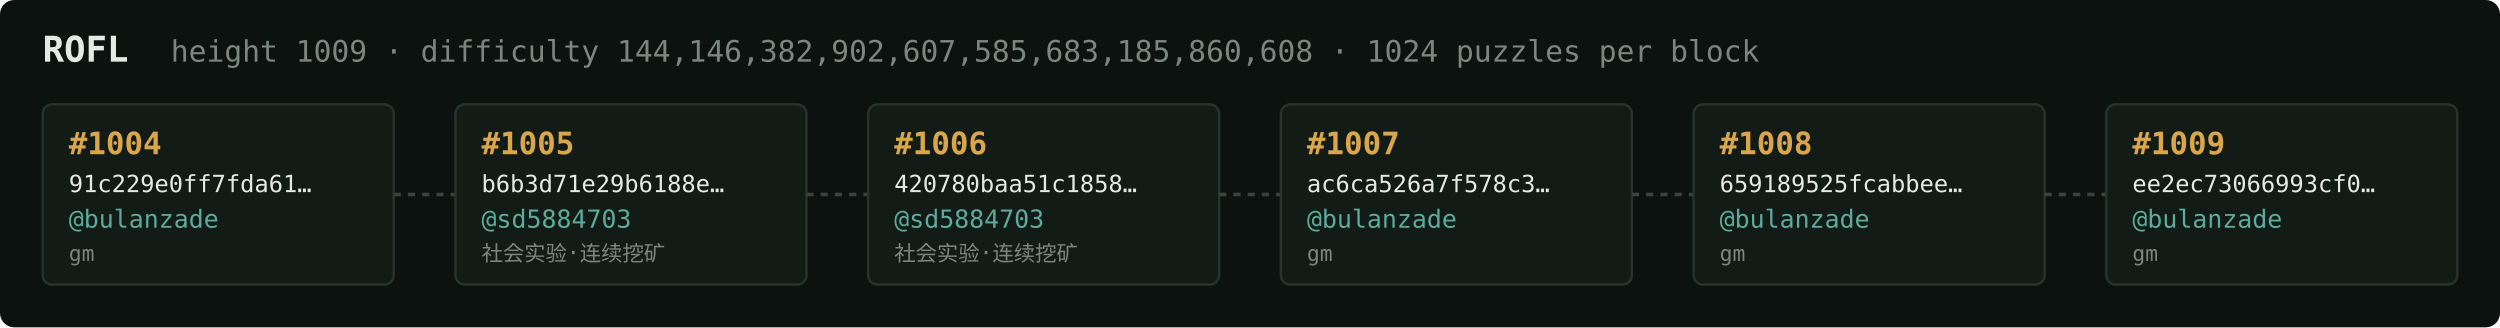
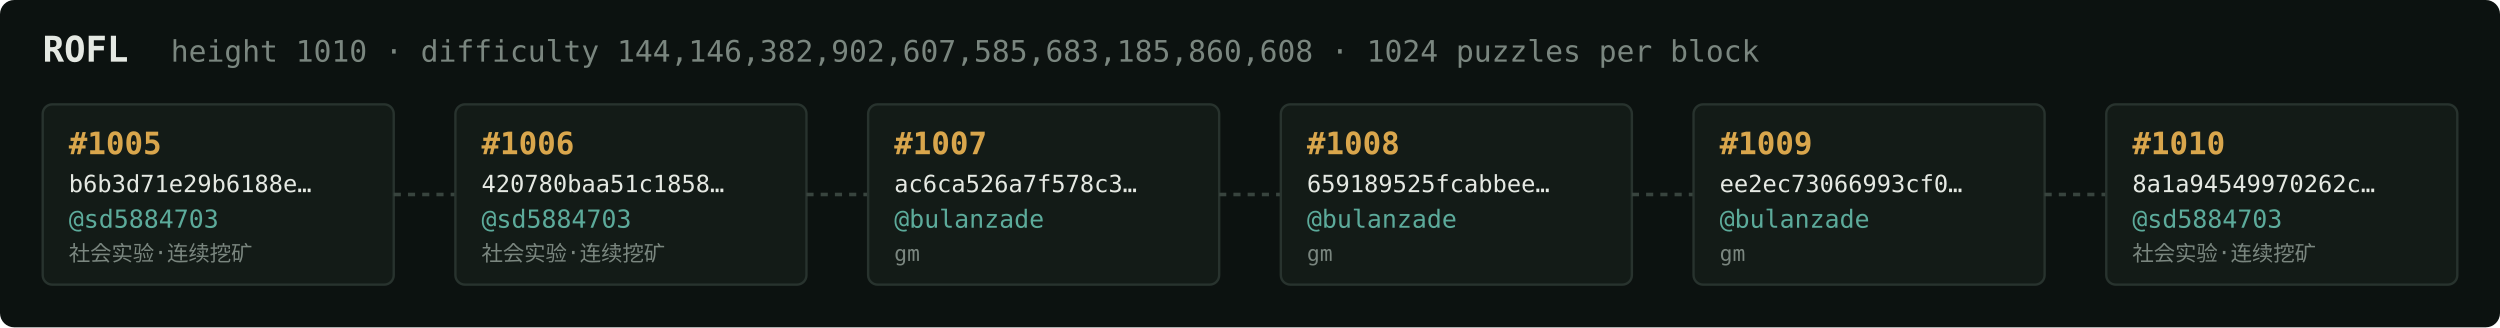
<svg xmlns="http://www.w3.org/2000/svg" width="1054" height="138" viewBox="0 0 1054 138" font-family="ui-monospace,SFMono-Regular,Menlo,monospace">
  <rect fill="#0c1210" width="1054" height="138" rx="6" />
  <text x="18" y="26" fill="#e5e9e3" font-size="15" font-weight="700">ROFL</text>
-   <text x="72" y="26" fill="#7a867f" font-size="12.5">height 1009 · difficulty 144,146,382,902,607,585,683,185,860,608 · 1024 puzzles per block</text>
+   <text x="72" y="26" fill="#7a867f" font-size="12.5">height 1010 · difficulty 144,146,382,902,607,585,683,185,860,608 · 1024 puzzles per block</text>
  <rect x="18" y="44" width="148" height="76" rx="4" fill="#131b17" stroke="#28332e" stroke-width="1" />
-   <text x="29" y="65" fill="#d9a64c" font-size="13" font-weight="700">#1004</text>
-   <text x="29" y="81" fill="#e5e9e3" font-size="10">91c229e0ff7fda61…</text>
-   <text x="29" y="96" fill="#5cab9b" font-size="10.5">@bulanzade</text>
-   <text x="29" y="110" fill="#7a867f" font-size="9">gm</text>
+   <text x="29" y="65" fill="#d9a64c" font-size="13" font-weight="700">#1005</text>
+   <text x="29" y="81" fill="#e5e9e3" font-size="10">b6b3d71e29b6188e…</text>
+   <text x="29" y="96" fill="#5cab9b" font-size="10.5">@sd5884703</text>
+   <text x="29" y="110" fill="#7a867f" font-size="9">社会实验·连续挖矿</text>
  <line x1="166" y1="82.0" x2="192" y2="82.0" stroke="#38443e" stroke-width="1.5" stroke-dasharray="3 3" />
  <rect x="192" y="44" width="148" height="76" rx="4" fill="#131b17" stroke="#28332e" stroke-width="1" />
-   <text x="203" y="65" fill="#d9a64c" font-size="13" font-weight="700">#1005</text>
-   <text x="203" y="81" fill="#e5e9e3" font-size="10">b6b3d71e29b6188e…</text>
+   <text x="203" y="65" fill="#d9a64c" font-size="13" font-weight="700">#1006</text>
+   <text x="203" y="81" fill="#e5e9e3" font-size="10">420780baa51c1858…</text>
  <text x="203" y="96" fill="#5cab9b" font-size="10.5">@sd5884703</text>
  <text x="203" y="110" fill="#7a867f" font-size="9">社会实验·连续挖矿</text>
  <line x1="340" y1="82.0" x2="366" y2="82.0" stroke="#38443e" stroke-width="1.5" stroke-dasharray="3 3" />
  <rect x="366" y="44" width="148" height="76" rx="4" fill="#131b17" stroke="#28332e" stroke-width="1" />
-   <text x="377" y="65" fill="#d9a64c" font-size="13" font-weight="700">#1006</text>
-   <text x="377" y="81" fill="#e5e9e3" font-size="10">420780baa51c1858…</text>
-   <text x="377" y="96" fill="#5cab9b" font-size="10.5">@sd5884703</text>
-   <text x="377" y="110" fill="#7a867f" font-size="9">社会实验·连续挖矿</text>
+   <text x="377" y="65" fill="#d9a64c" font-size="13" font-weight="700">#1007</text>
+   <text x="377" y="81" fill="#e5e9e3" font-size="10">ac6ca526a7f578c3…</text>
+   <text x="377" y="96" fill="#5cab9b" font-size="10.5">@bulanzade</text>
+   <text x="377" y="110" fill="#7a867f" font-size="9">gm</text>
  <line x1="514" y1="82.0" x2="540" y2="82.0" stroke="#38443e" stroke-width="1.5" stroke-dasharray="3 3" />
  <rect x="540" y="44" width="148" height="76" rx="4" fill="#131b17" stroke="#28332e" stroke-width="1" />
-   <text x="551" y="65" fill="#d9a64c" font-size="13" font-weight="700">#1007</text>
-   <text x="551" y="81" fill="#e5e9e3" font-size="10">ac6ca526a7f578c3…</text>
+   <text x="551" y="65" fill="#d9a64c" font-size="13" font-weight="700">#1008</text>
+   <text x="551" y="81" fill="#e5e9e3" font-size="10">659189525fcabbee…</text>
  <text x="551" y="96" fill="#5cab9b" font-size="10.5">@bulanzade</text>
  <text x="551" y="110" fill="#7a867f" font-size="9">gm</text>
  <line x1="688" y1="82.0" x2="714" y2="82.0" stroke="#38443e" stroke-width="1.5" stroke-dasharray="3 3" />
  <rect x="714" y="44" width="148" height="76" rx="4" fill="#131b17" stroke="#28332e" stroke-width="1" />
-   <text x="725" y="65" fill="#d9a64c" font-size="13" font-weight="700">#1008</text>
-   <text x="725" y="81" fill="#e5e9e3" font-size="10">659189525fcabbee…</text>
+   <text x="725" y="65" fill="#d9a64c" font-size="13" font-weight="700">#1009</text>
+   <text x="725" y="81" fill="#e5e9e3" font-size="10">ee2ec73066993cf0…</text>
  <text x="725" y="96" fill="#5cab9b" font-size="10.5">@bulanzade</text>
  <text x="725" y="110" fill="#7a867f" font-size="9">gm</text>
  <line x1="862" y1="82.0" x2="888" y2="82.0" stroke="#38443e" stroke-width="1.5" stroke-dasharray="3 3" />
  <rect x="888" y="44" width="148" height="76" rx="4" fill="#131b17" stroke="#28332e" stroke-width="1" />
-   <text x="899" y="65" fill="#d9a64c" font-size="13" font-weight="700">#1009</text>
-   <text x="899" y="81" fill="#e5e9e3" font-size="10">ee2ec73066993cf0…</text>
-   <text x="899" y="96" fill="#5cab9b" font-size="10.5">@bulanzade</text>
-   <text x="899" y="110" fill="#7a867f" font-size="9">gm</text>
+   <text x="899" y="65" fill="#d9a64c" font-size="13" font-weight="700">#1010</text>
+   <text x="899" y="81" fill="#e5e9e3" font-size="10">8a1a94549970262c…</text>
+   <text x="899" y="96" fill="#5cab9b" font-size="10.5">@sd5884703</text>
+   <text x="899" y="110" fill="#7a867f" font-size="9">社会实验·连续挖矿</text>
</svg>
